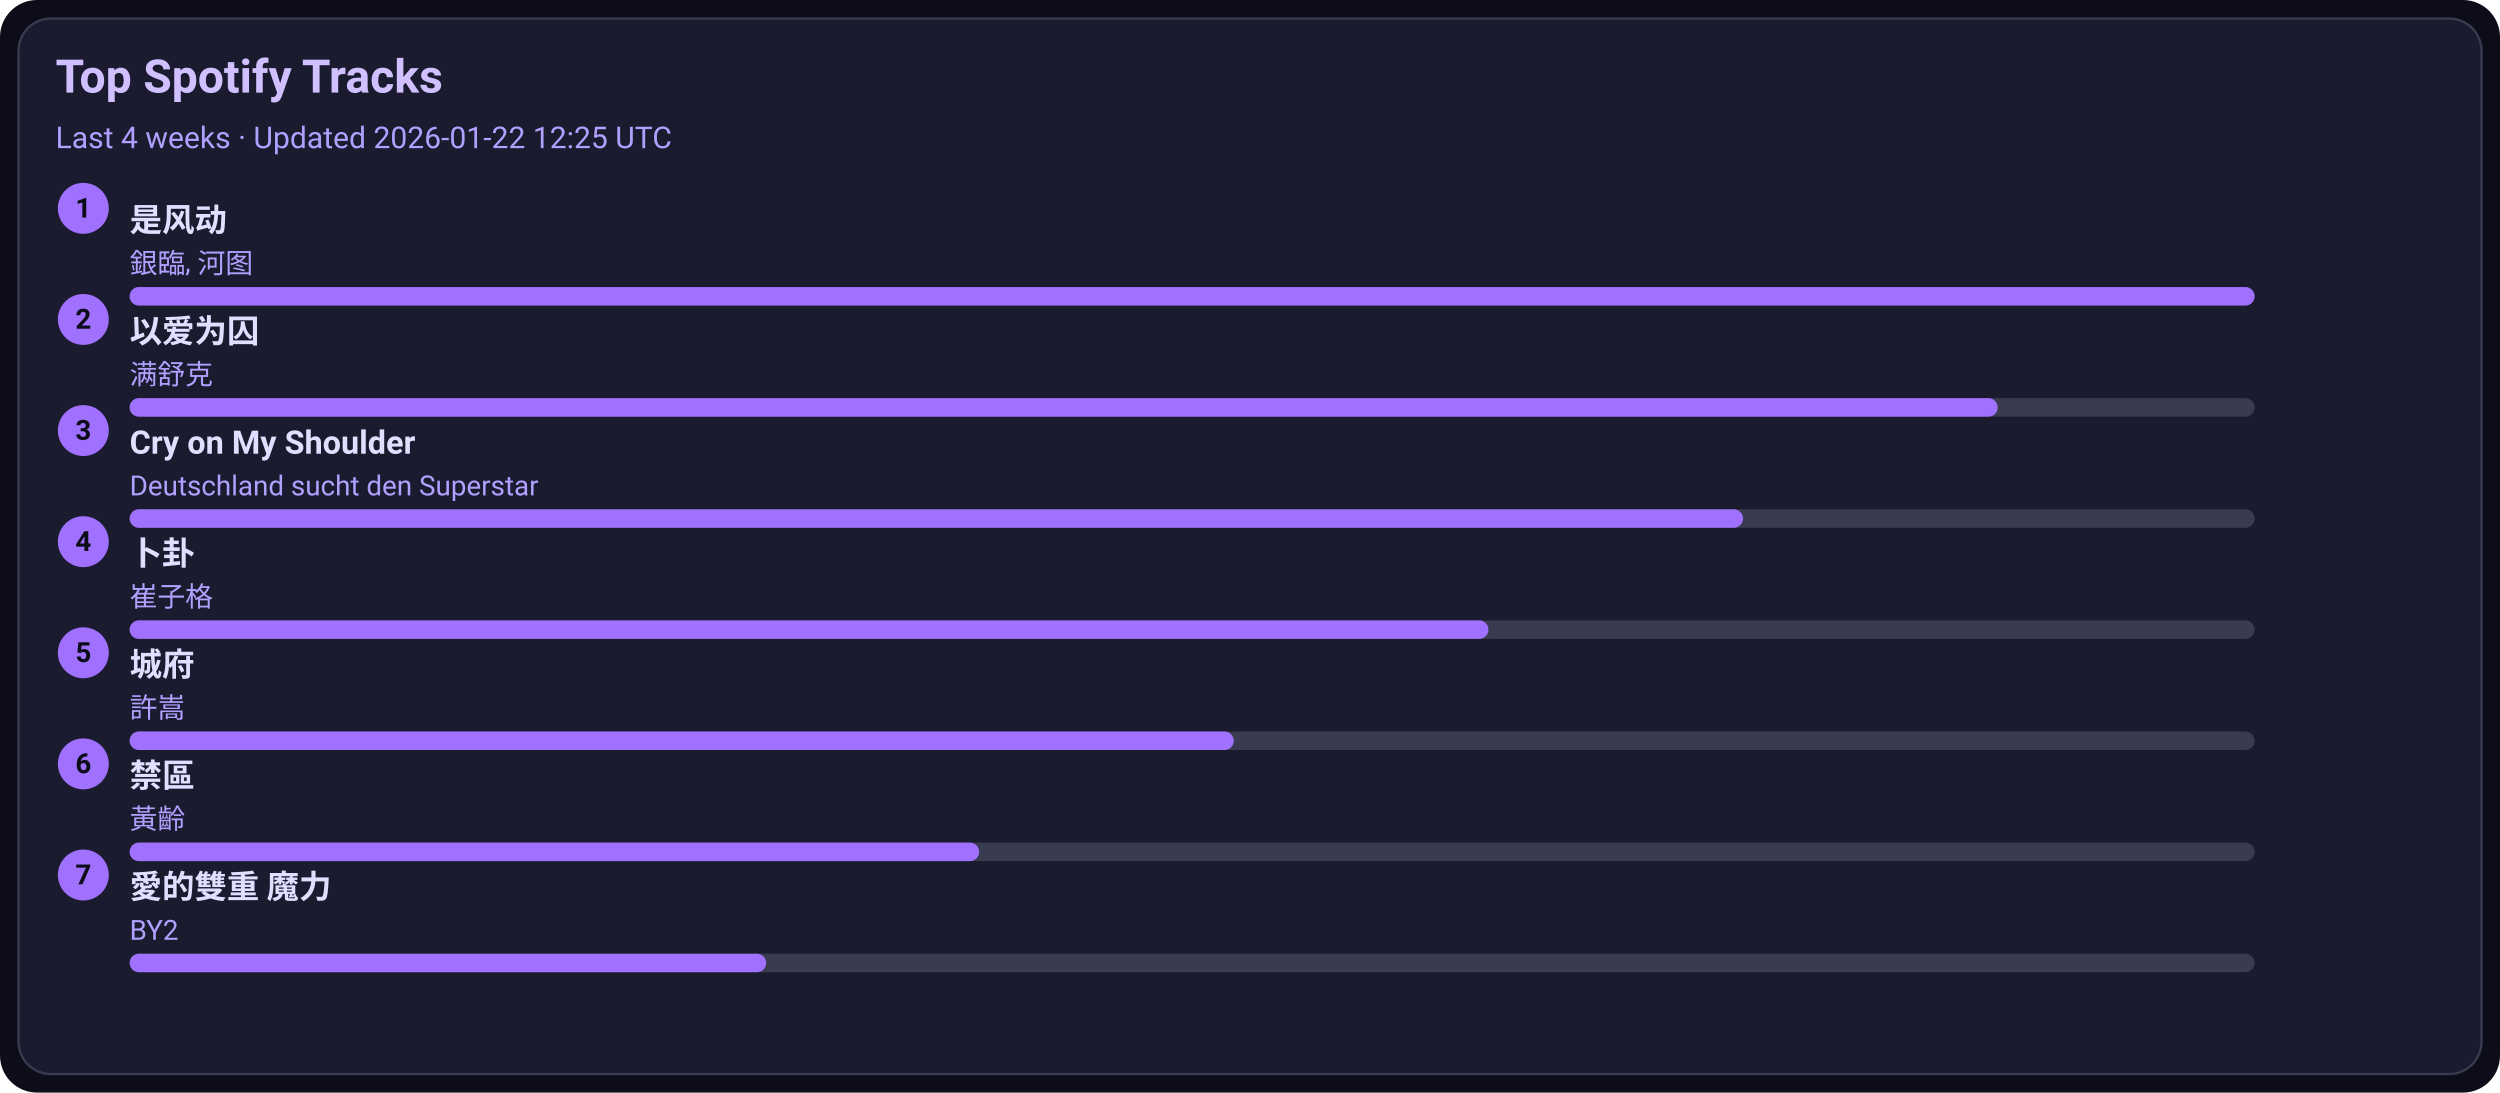
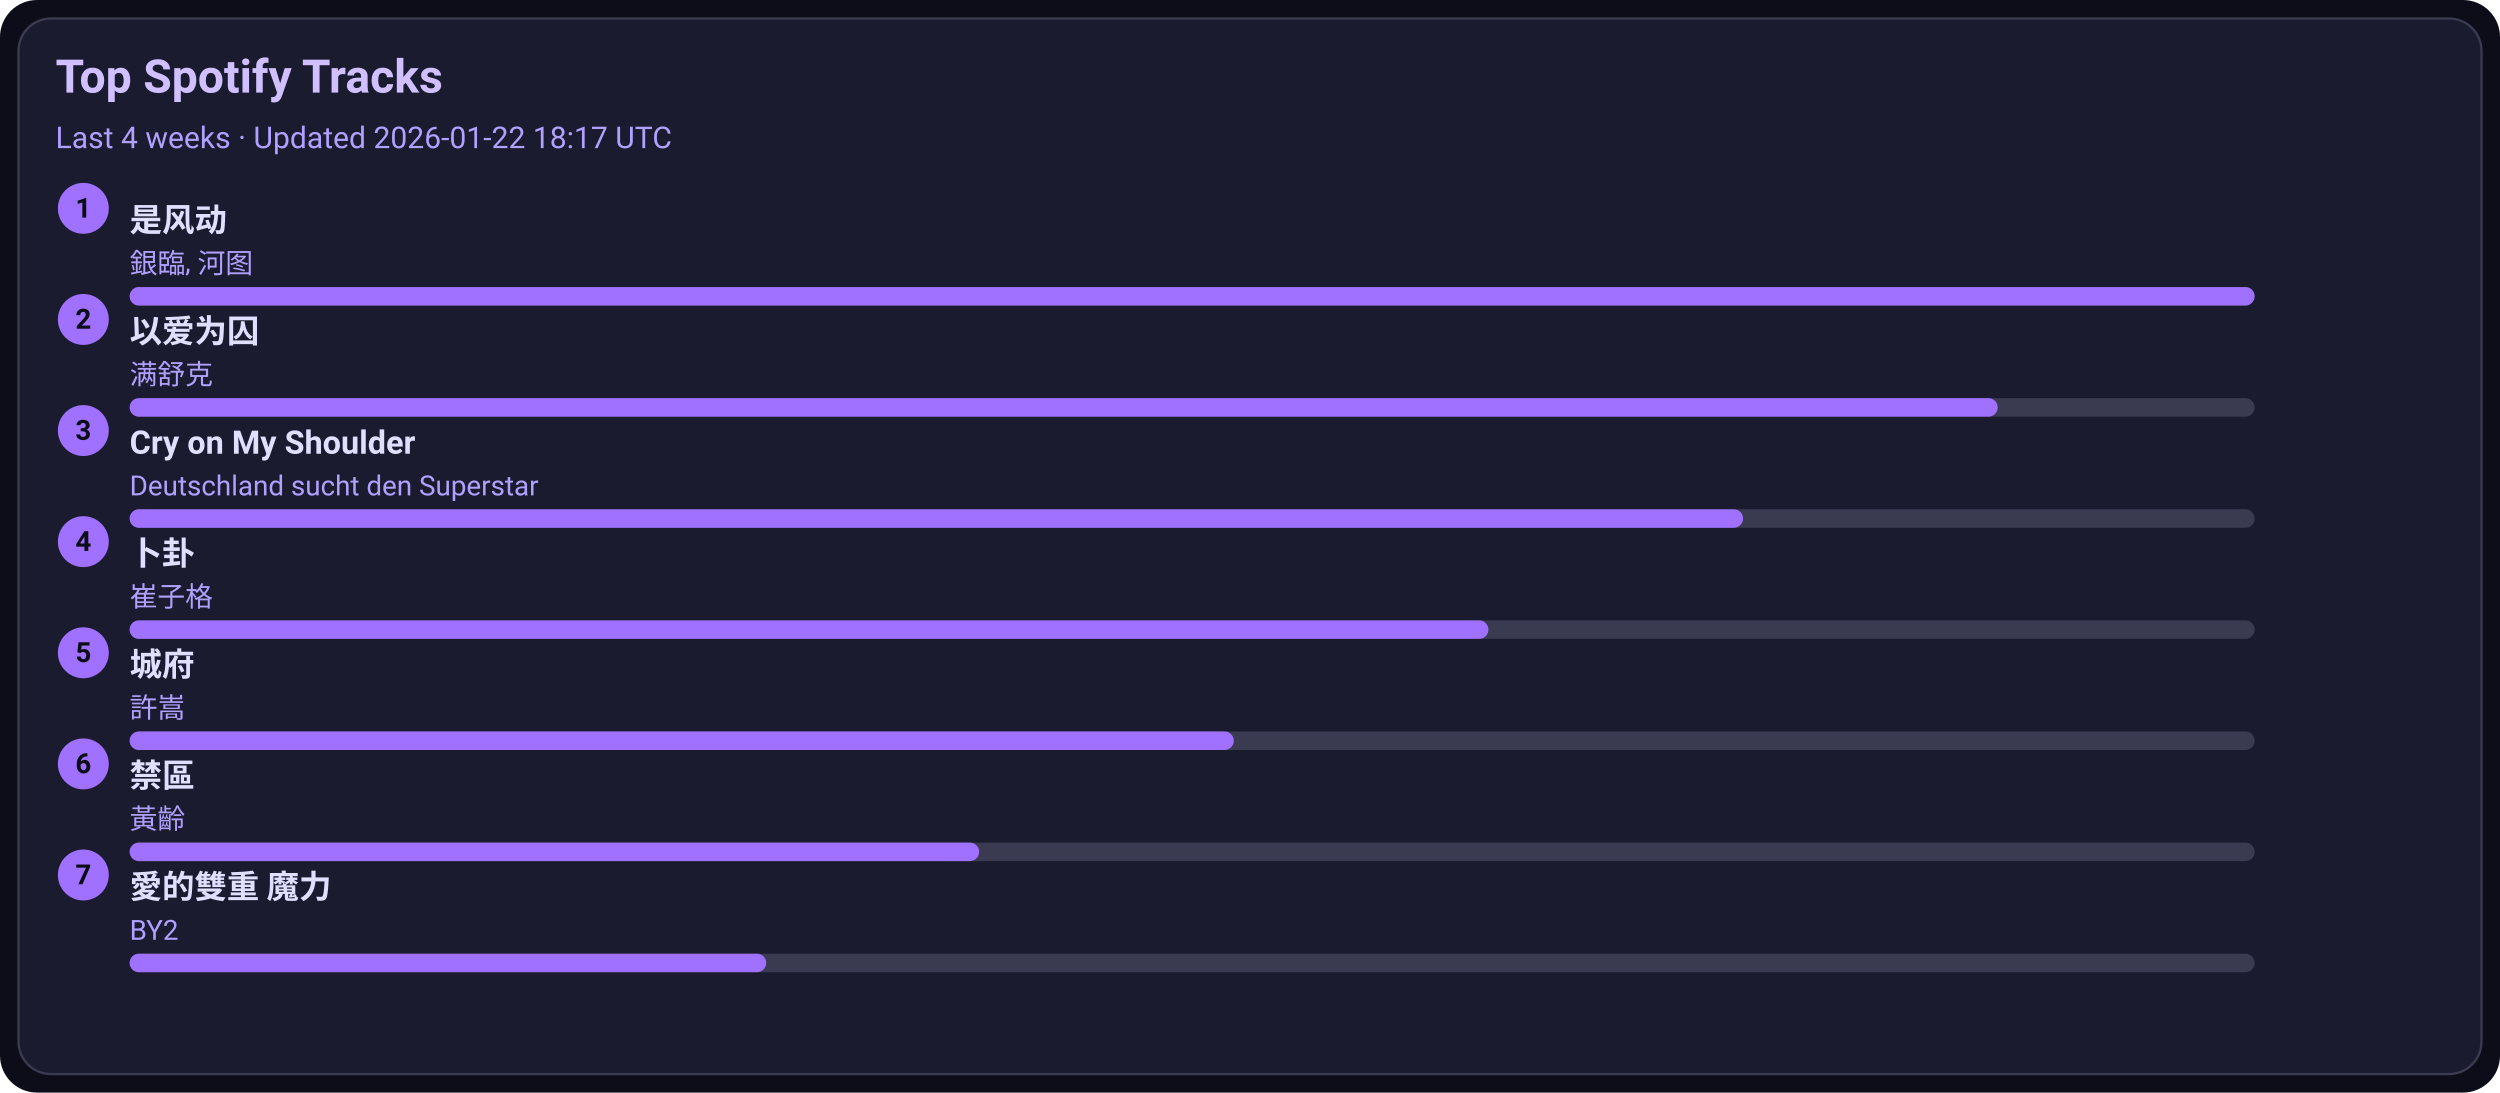
<svg xmlns="http://www.w3.org/2000/svg" width="1080" height="472" viewBox="0 0 1080 472">
  <style>text{font-family:-apple-system,BlinkMacSystemFont,Segoe UI,Roboto,Ubuntu,Helvetica Neue,Arial,Noto Sans,sans-serif}</style>
  <rect width="1080" height="472" rx="16" fill="#0d0d1a" />
  <rect x="8" y="8" width="1064" height="456" rx="14" fill="#1b1b2f" stroke="#3a3a50" />
  <text x="24" y="40" font-size="20" fill="#d0c0ff" font-weight="600">Top Spotify Tracks</text>
-   <text x="24" y="64" font-size="13" fill="#b0a0ff">Last 4 weeks · Updated 2026-01-22 12:25 UTC</text>
+   <text x="24" y="64" font-size="13" fill="#b0a0ff">Last 4 weeks · Updated 2026-01-22 18:17 UTC</text>
  <circle cx="36" cy="90" r="11" fill="#a070ff" />
  <text x="36" y="94" text-anchor="middle" font-size="12" fill="#0d0d1a" font-weight="700">1</text>
  <a href="https://open.spotify.com/track/3lePQ8c4jq7bTePsXEmslh" target="_blank" rel="noopener noreferrer">
    <text x="56" y="100" font-size="14" fill="#e0dfff" font-weight="600">是风动</text>
  </a>
  <text x="56" y="118" font-size="12" fill="#b0a0ff">銀臨, 河图</text>
  <rect x="56" y="124" width="918" height="8" rx="4" fill="#3a3a50" />
  <rect x="56" y="124" width="918" height="8" rx="4" fill="#a070ff" />
  <circle cx="36" cy="138" r="11" fill="#a070ff" />
  <text x="36" y="142" text-anchor="middle" font-size="12" fill="#0d0d1a" font-weight="700">2</text>
  <a href="https://open.spotify.com/track/0RW2LEfGQK5BaIho6sSLqf" target="_blank" rel="noopener noreferrer">
    <text x="56" y="148" font-size="14" fill="#e0dfff" font-weight="600">以爱为囚</text>
  </a>
  <text x="56" y="166" font-size="12" fill="#b0a0ff">满舒克</text>
  <rect x="56" y="172" width="918" height="8" rx="4" fill="#3a3a50" />
  <rect x="56" y="172" width="807" height="8" rx="4" fill="#a070ff" />
  <circle cx="36" cy="186" r="11" fill="#a070ff" />
  <text x="36" y="190" text-anchor="middle" font-size="12" fill="#0d0d1a" font-weight="700">3</text>
  <a href="https://open.spotify.com/track/6usmG2MoD0C0Lc2pNgCVWV" target="_blank" rel="noopener noreferrer">
    <text x="56" y="196" font-size="14" fill="#e0dfff" font-weight="600">Cry on My Shoulder</text>
  </a>
  <text x="56" y="214" font-size="12" fill="#b0a0ff">Deutschland sucht den Superstar</text>
  <rect x="56" y="220" width="918" height="8" rx="4" fill="#3a3a50" />
  <rect x="56" y="220" width="697" height="8" rx="4" fill="#a070ff" />
  <circle cx="36" cy="234" r="11" fill="#a070ff" />
  <text x="36" y="238" text-anchor="middle" font-size="12" fill="#0d0d1a" font-weight="700">4</text>
  <a href="https://open.spotify.com/track/4ToeYifpQaikbYa7krOD6s" target="_blank" rel="noopener noreferrer">
    <text x="56" y="244" font-size="14" fill="#e0dfff" font-weight="600">卜卦</text>
  </a>
  <text x="56" y="262" font-size="12" fill="#b0a0ff">崔子格</text>
  <rect x="56" y="268" width="918" height="8" rx="4" fill="#3a3a50" />
  <rect x="56" y="268" width="587" height="8" rx="4" fill="#a070ff" />
  <circle cx="36" cy="282" r="11" fill="#a070ff" />
  <text x="36" y="286" text-anchor="middle" font-size="12" fill="#0d0d1a" font-weight="700">5</text>
  <a href="https://open.spotify.com/track/4AmlSf7hye0QVpnHCcEoEw" target="_blank" rel="noopener noreferrer">
    <text x="56" y="292" font-size="14" fill="#e0dfff" font-weight="600">城府</text>
  </a>
  <text x="56" y="310" font-size="12" fill="#b0a0ff">許嵩</text>
  <rect x="56" y="316" width="918" height="8" rx="4" fill="#3a3a50" />
  <rect x="56" y="316" width="477" height="8" rx="4" fill="#a070ff" />
  <circle cx="36" cy="330" r="11" fill="#a070ff" />
  <text x="36" y="334" text-anchor="middle" font-size="12" fill="#0d0d1a" font-weight="700">6</text>
  <a href="https://open.spotify.com/track/5HAMeMgu9hGL5a8ZwNz6cp" target="_blank" rel="noopener noreferrer">
    <text x="56" y="340" font-size="14" fill="#e0dfff" font-weight="600">禁區</text>
  </a>
  <text x="56" y="358" font-size="12" fill="#b0a0ff">黃齡</text>
  <rect x="56" y="364" width="918" height="8" rx="4" fill="#3a3a50" />
  <rect x="56" y="364" width="367" height="8" rx="4" fill="#a070ff" />
  <circle cx="36" cy="378" r="11" fill="#a070ff" />
  <text x="36" y="382" text-anchor="middle" font-size="12" fill="#0d0d1a" font-weight="700">7</text>
  <a href="https://open.spotify.com/track/0yYmS4k3R0TTdDhvOBxRVp" target="_blank" rel="noopener noreferrer">
    <text x="56" y="388" font-size="14" fill="#e0dfff" font-weight="600">愛的雙重 魔力</text>
  </a>
  <text x="56" y="406" font-size="12" fill="#b0a0ff">BY2</text>
  <rect x="56" y="412" width="918" height="8" rx="4" fill="#3a3a50" />
  <rect x="56" y="412" width="275" height="8" rx="4" fill="#a070ff" />
</svg>
